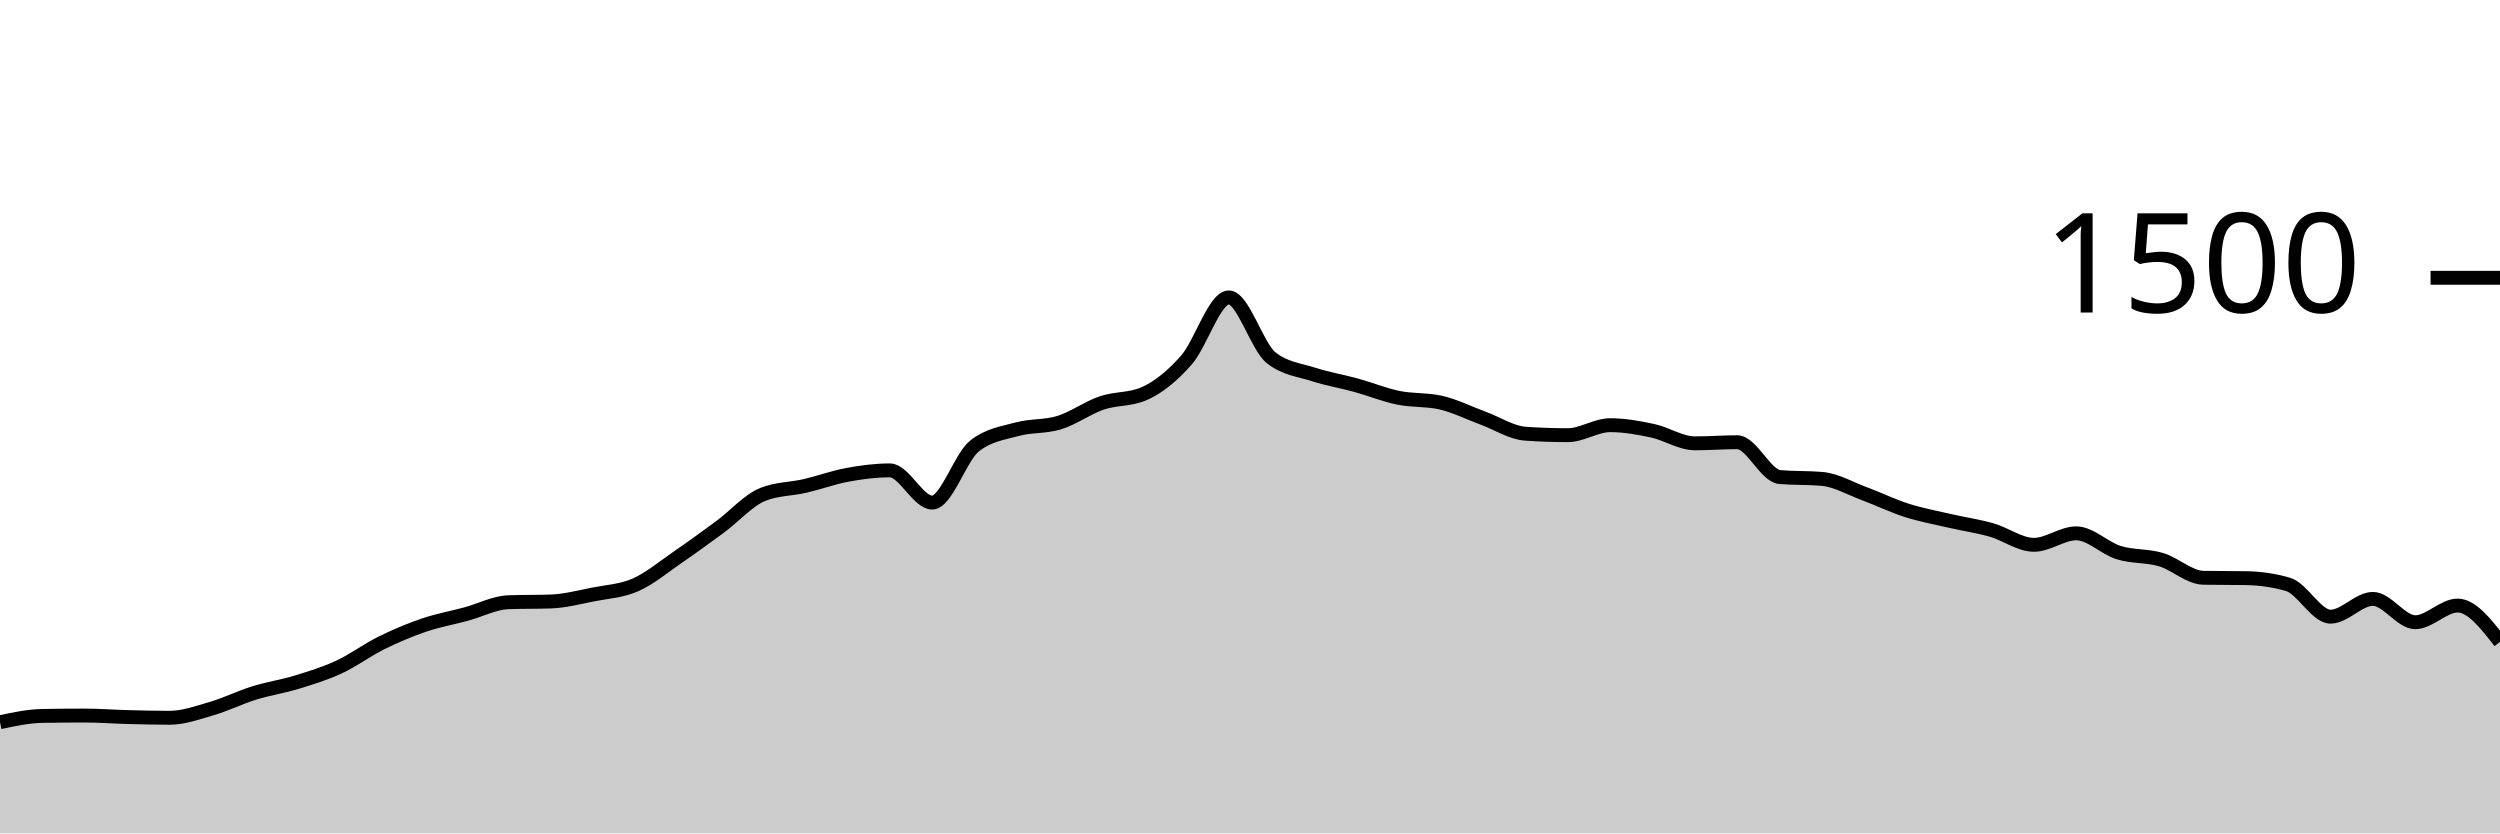
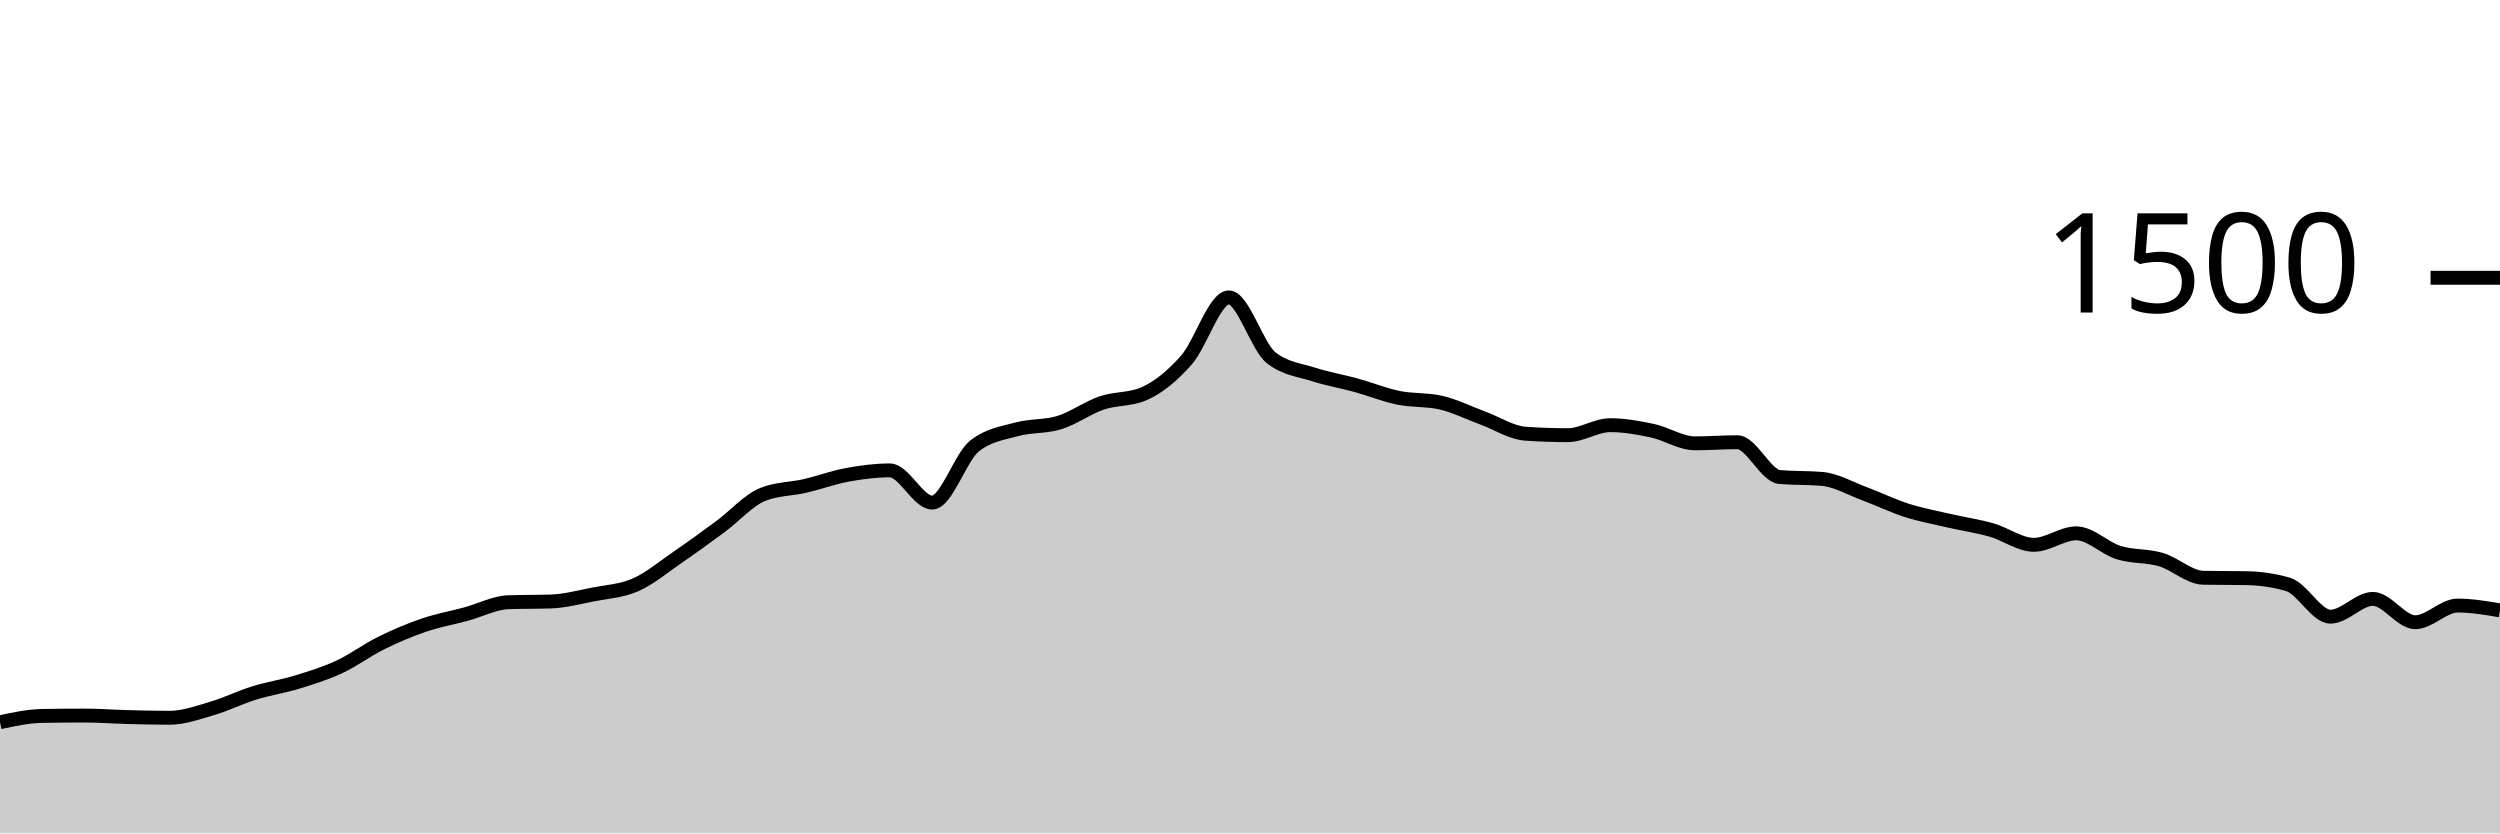
<svg xmlns="http://www.w3.org/2000/svg" viewBox="0 0 180 60">
  <g transform="translate(0,20)">
-     <path class="area" fill="rgba(0, 0, 0, 0.2)" d="M0,32C1.017,31.782,2.034,31.564,3.051,31.547C4.068,31.529,5.085,31.52,6.102,31.52C7.119,31.52,8.136,31.6,9.153,31.627C10.169,31.653,11.186,31.68,12.203,31.68C13.22,31.68,14.237,31.311,15.254,31.013C16.271,30.716,17.288,30.209,18.305,29.893C19.322,29.578,20.339,29.431,21.356,29.12C22.373,28.809,23.39,28.498,24.407,28.027C25.424,27.556,26.441,26.796,27.458,26.293C28.475,25.791,29.492,25.36,30.508,25.013C31.525,24.667,32.542,24.489,33.559,24.213C34.576,23.938,35.593,23.396,36.61,23.36C37.627,23.324,38.644,23.342,39.661,23.307C40.678,23.271,41.695,23,42.712,22.8C43.729,22.6,44.746,22.556,45.763,22.107C46.78,21.658,47.797,20.804,48.814,20.107C49.831,19.409,50.847,18.671,51.864,17.92C52.881,17.169,53.898,16.009,54.915,15.6C55.932,15.191,56.949,15.222,57.966,14.987C58.983,14.751,60,14.373,61.017,14.187C62.034,14,63.051,13.867,64.068,13.867C65.085,13.867,66.102,16.187,67.119,16.187C68.136,16.187,69.153,12.907,70.169,12.107C71.186,11.307,72.203,11.187,73.22,10.907C74.237,10.627,75.254,10.742,76.271,10.427C77.288,10.111,78.305,9.36,79.322,9.013C80.339,8.667,81.356,8.791,82.373,8.347C83.39,7.902,84.407,7.076,85.424,5.92C86.441,4.764,87.458,1.413,88.475,1.413C89.492,1.413,90.508,4.96,91.525,5.76C92.542,6.56,93.559,6.631,94.576,6.96C95.593,7.289,96.61,7.453,97.627,7.733C98.644,8.013,99.661,8.431,100.678,8.64C101.695,8.849,102.712,8.756,103.729,8.987C104.746,9.218,105.763,9.733,106.78,10.107C107.797,10.48,108.814,11.156,109.831,11.227C110.847,11.298,111.864,11.333,112.881,11.333C113.898,11.333,114.915,10.613,115.932,10.613C116.949,10.613,117.966,10.796,118.983,11.013C120,11.231,121.017,11.92,122.034,11.92C123.051,11.92,124.068,11.84,125.085,11.84C126.102,11.84,127.119,14.258,128.136,14.347C129.153,14.436,130.169,14.391,131.186,14.48C132.203,14.569,133.22,15.169,134.237,15.547C135.254,15.924,136.271,16.422,137.288,16.747C138.305,17.071,139.322,17.258,140.339,17.493C141.356,17.729,142.373,17.871,143.39,18.16C144.407,18.449,145.424,19.227,146.441,19.227C147.458,19.227,148.475,18.4,149.492,18.4C150.508,18.4,151.525,19.471,152.542,19.787C153.559,20.102,154.576,19.991,155.593,20.293C156.61,20.596,157.627,21.582,158.644,21.6C159.661,21.618,160.678,21.609,161.695,21.627C162.712,21.644,163.729,21.778,164.746,22.08C165.763,22.382,166.78,24.4,167.797,24.4C168.814,24.4,169.831,23.12,170.847,23.12C171.864,23.12,172.881,24.8,173.898,24.8C174.915,24.8,175.932,23.6,176.949,23.6C177.966,23.6,178.983,24.907,180,26.213L180,40C178.983,40,177.966,40,176.949,40C175.932,40,174.915,40,173.898,40C172.881,40,171.864,40,170.847,40C169.831,40,168.814,40,167.797,40C166.78,40,165.763,40,164.746,40C163.729,40,162.712,40,161.695,40C160.678,40,159.661,40,158.644,40C157.627,40,156.61,40,155.593,40C154.576,40,153.559,40,152.542,40C151.525,40,150.508,40,149.492,40C148.475,40,147.458,40,146.441,40C145.424,40,144.407,40,143.39,40C142.373,40,141.356,40,140.339,40C139.322,40,138.305,40,137.288,40C136.271,40,135.254,40,134.237,40C133.22,40,132.203,40,131.186,40C130.169,40,129.153,40,128.136,40C127.119,40,126.102,40,125.085,40C124.068,40,123.051,40,122.034,40C121.017,40,120,40,118.983,40C117.966,40,116.949,40,115.932,40C114.915,40,113.898,40,112.881,40C111.864,40,110.847,40,109.831,40C108.814,40,107.797,40,106.78,40C105.763,40,104.746,40,103.729,40C102.712,40,101.695,40,100.678,40C99.661,40,98.644,40,97.627,40C96.61,40,95.593,40,94.576,40C93.559,40,92.542,40,91.525,40C90.508,40,89.492,40,88.475,40C87.458,40,86.441,40,85.424,40C84.407,40,83.39,40,82.373,40C81.356,40,80.339,40,79.322,40C78.305,40,77.288,40,76.271,40C75.254,40,74.237,40,73.22,40C72.203,40,71.186,40,70.169,40C69.153,40,68.136,40,67.119,40C66.102,40,65.085,40,64.068,40C63.051,40,62.034,40,61.017,40C60,40,58.983,40,57.966,40C56.949,40,55.932,40,54.915,40C53.898,40,52.881,40,51.864,40C50.847,40,49.831,40,48.814,40C47.797,40,46.78,40,45.763,40C44.746,40,43.729,40,42.712,40C41.695,40,40.678,40,39.661,40C38.644,40,37.627,40,36.61,40C35.593,40,34.576,40,33.559,40C32.542,40,31.525,40,30.508,40C29.492,40,28.475,40,27.458,40C26.441,40,25.424,40,24.407,40C23.39,40,22.373,40,21.356,40C20.339,40,19.322,40,18.305,40C17.288,40,16.271,40,15.254,40C14.237,40,13.22,40,12.203,40C11.186,40,10.169,40,9.153,40C8.136,40,7.119,40,6.102,40C5.085,40,4.068,40,3.051,40C2.034,40,1.017,40,0,40Z" />
-     <path class="line" stroke="black" fill="none" d="M0,32C1.017,31.782,2.034,31.564,3.051,31.547C4.068,31.529,5.085,31.52,6.102,31.52C7.119,31.52,8.136,31.6,9.153,31.627C10.169,31.653,11.186,31.68,12.203,31.68C13.22,31.68,14.237,31.311,15.254,31.013C16.271,30.716,17.288,30.209,18.305,29.893C19.322,29.578,20.339,29.431,21.356,29.12C22.373,28.809,23.39,28.498,24.407,28.027C25.424,27.556,26.441,26.796,27.458,26.293C28.475,25.791,29.492,25.36,30.508,25.013C31.525,24.667,32.542,24.489,33.559,24.213C34.576,23.938,35.593,23.396,36.61,23.36C37.627,23.324,38.644,23.342,39.661,23.307C40.678,23.271,41.695,23,42.712,22.8C43.729,22.6,44.746,22.556,45.763,22.107C46.78,21.658,47.797,20.804,48.814,20.107C49.831,19.409,50.847,18.671,51.864,17.92C52.881,17.169,53.898,16.009,54.915,15.6C55.932,15.191,56.949,15.222,57.966,14.987C58.983,14.751,60,14.373,61.017,14.187C62.034,14,63.051,13.867,64.068,13.867C65.085,13.867,66.102,16.187,67.119,16.187C68.136,16.187,69.153,12.907,70.169,12.107C71.186,11.307,72.203,11.187,73.22,10.907C74.237,10.627,75.254,10.742,76.271,10.427C77.288,10.111,78.305,9.36,79.322,9.013C80.339,8.667,81.356,8.791,82.373,8.347C83.39,7.902,84.407,7.076,85.424,5.92C86.441,4.764,87.458,1.413,88.475,1.413C89.492,1.413,90.508,4.96,91.525,5.76C92.542,6.56,93.559,6.631,94.576,6.96C95.593,7.289,96.61,7.453,97.627,7.733C98.644,8.013,99.661,8.431,100.678,8.64C101.695,8.849,102.712,8.756,103.729,8.987C104.746,9.218,105.763,9.733,106.78,10.107C107.797,10.48,108.814,11.156,109.831,11.227C110.847,11.298,111.864,11.333,112.881,11.333C113.898,11.333,114.915,10.613,115.932,10.613C116.949,10.613,117.966,10.796,118.983,11.013C120,11.231,121.017,11.92,122.034,11.92C123.051,11.92,124.068,11.84,125.085,11.84C126.102,11.84,127.119,14.258,128.136,14.347C129.153,14.436,130.169,14.391,131.186,14.48C132.203,14.569,133.22,15.169,134.237,15.547C135.254,15.924,136.271,16.422,137.288,16.747C138.305,17.071,139.322,17.258,140.339,17.493C141.356,17.729,142.373,17.871,143.39,18.16C144.407,18.449,145.424,19.227,146.441,19.227C147.458,19.227,148.475,18.4,149.492,18.4C150.508,18.4,151.525,19.471,152.542,19.787C153.559,20.102,154.576,19.991,155.593,20.293C156.61,20.596,157.627,21.582,158.644,21.6C159.661,21.618,160.678,21.609,161.695,21.627C162.712,21.644,163.729,21.778,164.746,22.08C165.763,22.382,166.78,24.4,167.797,24.4C168.814,24.4,169.831,23.12,170.847,23.12C171.864,23.12,172.881,24.8,173.898,24.8C174.915,24.8,175.932,23.6,176.949,23.6C177.966,23.6,178.983,24.907,180,26.213" />
+     <path class="area" fill="rgba(0, 0, 0, 0.2)" d="M0,32C1.017,31.782,2.034,31.564,3.051,31.547C4.068,31.529,5.085,31.52,6.102,31.52C7.119,31.52,8.136,31.6,9.153,31.627C10.169,31.653,11.186,31.68,12.203,31.68C13.22,31.68,14.237,31.311,15.254,31.013C16.271,30.716,17.288,30.209,18.305,29.893C19.322,29.578,20.339,29.431,21.356,29.12C22.373,28.809,23.39,28.498,24.407,28.027C25.424,27.556,26.441,26.796,27.458,26.293C28.475,25.791,29.492,25.36,30.508,25.013C31.525,24.667,32.542,24.489,33.559,24.213C34.576,23.938,35.593,23.396,36.61,23.36C37.627,23.324,38.644,23.342,39.661,23.307C40.678,23.271,41.695,23,42.712,22.8C43.729,22.6,44.746,22.556,45.763,22.107C46.78,21.658,47.797,20.804,48.814,20.107C49.831,19.409,50.847,18.671,51.864,17.92C52.881,17.169,53.898,16.009,54.915,15.6C55.932,15.191,56.949,15.222,57.966,14.987C58.983,14.751,60,14.373,61.017,14.187C62.034,14,63.051,13.867,64.068,13.867C65.085,13.867,66.102,16.187,67.119,16.187C68.136,16.187,69.153,12.907,70.169,12.107C71.186,11.307,72.203,11.187,73.22,10.907C74.237,10.627,75.254,10.742,76.271,10.427C77.288,10.111,78.305,9.36,79.322,9.013C80.339,8.667,81.356,8.791,82.373,8.347C83.39,7.902,84.407,7.076,85.424,5.92C86.441,4.764,87.458,1.413,88.475,1.413C89.492,1.413,90.508,4.96,91.525,5.76C92.542,6.56,93.559,6.631,94.576,6.96C95.593,7.289,96.61,7.453,97.627,7.733C98.644,8.013,99.661,8.431,100.678,8.64C101.695,8.849,102.712,8.756,103.729,8.987C104.746,9.218,105.763,9.733,106.78,10.107C107.797,10.48,108.814,11.156,109.831,11.227C110.847,11.298,111.864,11.333,112.881,11.333C113.898,11.333,114.915,10.613,115.932,10.613C116.949,10.613,117.966,10.796,118.983,11.013C120,11.231,121.017,11.92,122.034,11.92C123.051,11.92,124.068,11.84,125.085,11.84C126.102,11.84,127.119,14.258,128.136,14.347C129.153,14.436,130.169,14.391,131.186,14.48C132.203,14.569,133.22,15.169,134.237,15.547C135.254,15.924,136.271,16.422,137.288,16.747C138.305,17.071,139.322,17.258,140.339,17.493C141.356,17.729,142.373,17.871,143.39,18.16C144.407,18.449,145.424,19.227,146.441,19.227C147.458,19.227,148.475,18.4,149.492,18.4C150.508,18.4,151.525,19.471,152.542,19.787C153.559,20.102,154.576,19.991,155.593,20.293C156.61,20.596,157.627,21.582,158.644,21.6C159.661,21.618,160.678,21.609,161.695,21.627C162.712,21.644,163.729,21.778,164.746,22.08C165.763,22.382,166.78,24.4,167.797,24.4C168.814,24.4,169.831,23.12,170.847,23.12C171.864,23.12,172.881,24.8,173.898,24.8C174.915,24.8,175.932,23.6,176.949,23.6C177.966,23.6,178.983,23.773,180,23.947L180,40C178.983,40,177.966,40,176.949,40C175.932,40,174.915,40,173.898,40C172.881,40,171.864,40,170.847,40C169.831,40,168.814,40,167.797,40C166.78,40,165.763,40,164.746,40C163.729,40,162.712,40,161.695,40C160.678,40,159.661,40,158.644,40C157.627,40,156.61,40,155.593,40C154.576,40,153.559,40,152.542,40C151.525,40,150.508,40,149.492,40C148.475,40,147.458,40,146.441,40C145.424,40,144.407,40,143.39,40C142.373,40,141.356,40,140.339,40C139.322,40,138.305,40,137.288,40C136.271,40,135.254,40,134.237,40C133.22,40,132.203,40,131.186,40C130.169,40,129.153,40,128.136,40C127.119,40,126.102,40,125.085,40C124.068,40,123.051,40,122.034,40C121.017,40,120,40,118.983,40C117.966,40,116.949,40,115.932,40C114.915,40,113.898,40,112.881,40C111.864,40,110.847,40,109.831,40C108.814,40,107.797,40,106.78,40C105.763,40,104.746,40,103.729,40C102.712,40,101.695,40,100.678,40C99.661,40,98.644,40,97.627,40C96.61,40,95.593,40,94.576,40C93.559,40,92.542,40,91.525,40C90.508,40,89.492,40,88.475,40C87.458,40,86.441,40,85.424,40C84.407,40,83.39,40,82.373,40C81.356,40,80.339,40,79.322,40C78.305,40,77.288,40,76.271,40C75.254,40,74.237,40,73.22,40C72.203,40,71.186,40,70.169,40C69.153,40,68.136,40,67.119,40C66.102,40,65.085,40,64.068,40C63.051,40,62.034,40,61.017,40C60,40,58.983,40,57.966,40C56.949,40,55.932,40,54.915,40C53.898,40,52.881,40,51.864,40C50.847,40,49.831,40,48.814,40C47.797,40,46.78,40,45.763,40C44.746,40,43.729,40,42.712,40C41.695,40,40.678,40,39.661,40C38.644,40,37.627,40,36.61,40C35.593,40,34.576,40,33.559,40C32.542,40,31.525,40,30.508,40C29.492,40,28.475,40,27.458,40C26.441,40,25.424,40,24.407,40C23.39,40,22.373,40,21.356,40C20.339,40,19.322,40,18.305,40C17.288,40,16.271,40,15.254,40C14.237,40,13.22,40,12.203,40C11.186,40,10.169,40,9.153,40C8.136,40,7.119,40,6.102,40C5.085,40,4.068,40,3.051,40C2.034,40,1.017,40,0,40Z" />
+     <path class="line" stroke="black" fill="none" d="M0,32C1.017,31.782,2.034,31.564,3.051,31.547C4.068,31.529,5.085,31.52,6.102,31.52C7.119,31.52,8.136,31.6,9.153,31.627C10.169,31.653,11.186,31.68,12.203,31.68C13.22,31.68,14.237,31.311,15.254,31.013C16.271,30.716,17.288,30.209,18.305,29.893C19.322,29.578,20.339,29.431,21.356,29.12C22.373,28.809,23.39,28.498,24.407,28.027C25.424,27.556,26.441,26.796,27.458,26.293C28.475,25.791,29.492,25.36,30.508,25.013C31.525,24.667,32.542,24.489,33.559,24.213C34.576,23.938,35.593,23.396,36.61,23.36C37.627,23.324,38.644,23.342,39.661,23.307C40.678,23.271,41.695,23,42.712,22.8C43.729,22.6,44.746,22.556,45.763,22.107C46.78,21.658,47.797,20.804,48.814,20.107C49.831,19.409,50.847,18.671,51.864,17.92C52.881,17.169,53.898,16.009,54.915,15.6C55.932,15.191,56.949,15.222,57.966,14.987C58.983,14.751,60,14.373,61.017,14.187C62.034,14,63.051,13.867,64.068,13.867C65.085,13.867,66.102,16.187,67.119,16.187C68.136,16.187,69.153,12.907,70.169,12.107C71.186,11.307,72.203,11.187,73.22,10.907C74.237,10.627,75.254,10.742,76.271,10.427C77.288,10.111,78.305,9.36,79.322,9.013C80.339,8.667,81.356,8.791,82.373,8.347C83.39,7.902,84.407,7.076,85.424,5.92C86.441,4.764,87.458,1.413,88.475,1.413C89.492,1.413,90.508,4.96,91.525,5.76C92.542,6.56,93.559,6.631,94.576,6.96C95.593,7.289,96.61,7.453,97.627,7.733C98.644,8.013,99.661,8.431,100.678,8.64C101.695,8.849,102.712,8.756,103.729,8.987C104.746,9.218,105.763,9.733,106.78,10.107C107.797,10.48,108.814,11.156,109.831,11.227C110.847,11.298,111.864,11.333,112.881,11.333C113.898,11.333,114.915,10.613,115.932,10.613C116.949,10.613,117.966,10.796,118.983,11.013C120,11.231,121.017,11.92,122.034,11.92C123.051,11.92,124.068,11.84,125.085,11.84C126.102,11.84,127.119,14.258,128.136,14.347C129.153,14.436,130.169,14.391,131.186,14.48C132.203,14.569,133.22,15.169,134.237,15.547C135.254,15.924,136.271,16.422,137.288,16.747C138.305,17.071,139.322,17.258,140.339,17.493C141.356,17.729,142.373,17.871,143.39,18.16C144.407,18.449,145.424,19.227,146.441,19.227C147.458,19.227,148.475,18.4,149.492,18.4C150.508,18.4,151.525,19.471,152.542,19.787C153.559,20.102,154.576,19.991,155.593,20.293C156.61,20.596,157.627,21.582,158.644,21.6C159.661,21.618,160.678,21.609,161.695,21.627C162.712,21.644,163.729,21.778,164.746,22.08C165.763,22.382,166.78,24.4,167.797,24.4C168.814,24.4,169.831,23.12,170.847,23.12C171.864,23.12,172.881,24.8,173.898,24.8C174.915,24.8,175.932,23.6,176.949,23.6C177.966,23.6,178.983,23.773,180,23.947" />
    <path class="axis-ceiling" stroke-width="1" stroke="black" fill="none" d="M175,0L180,0" />
    <text class="axis-ceiling-label" font-family="sans-serif" text-anchor="end" font-size="10px" x="170" y="2.5">1500</text>
  </g>
</svg>
